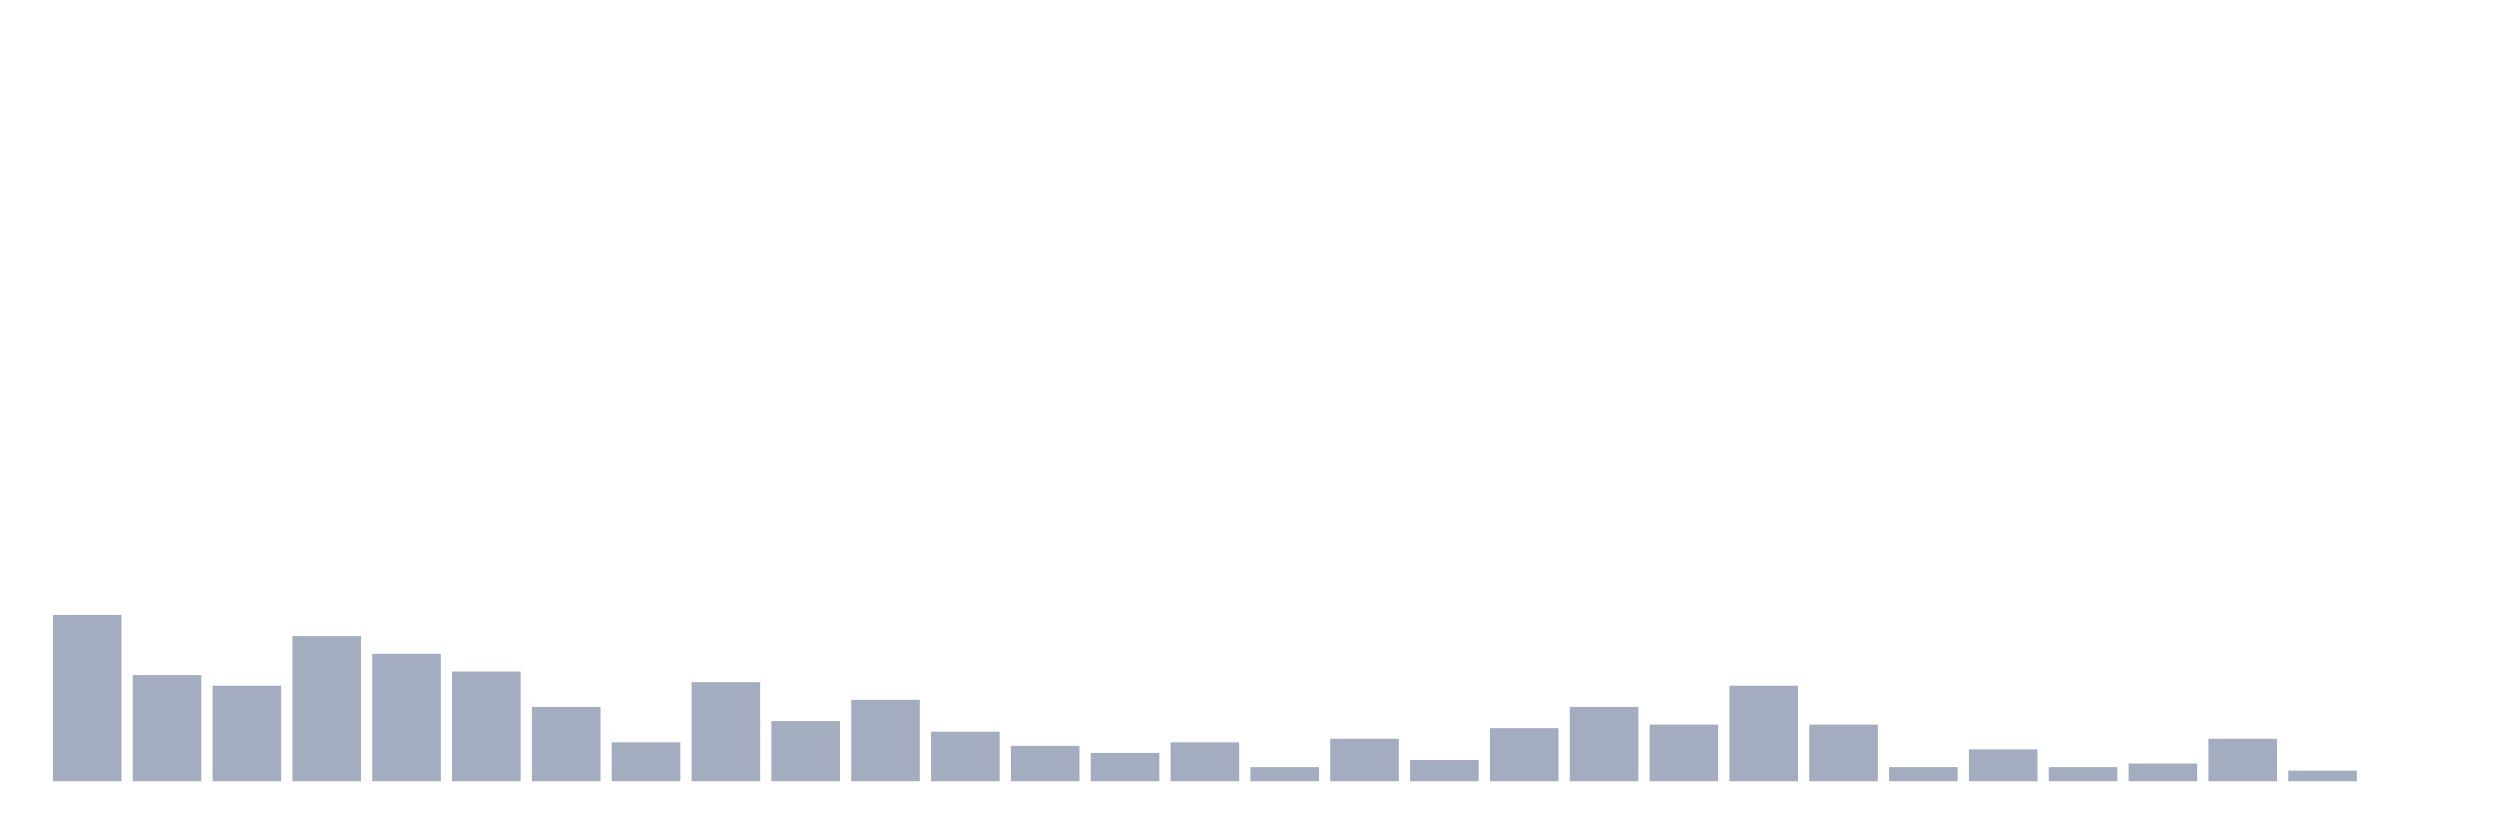
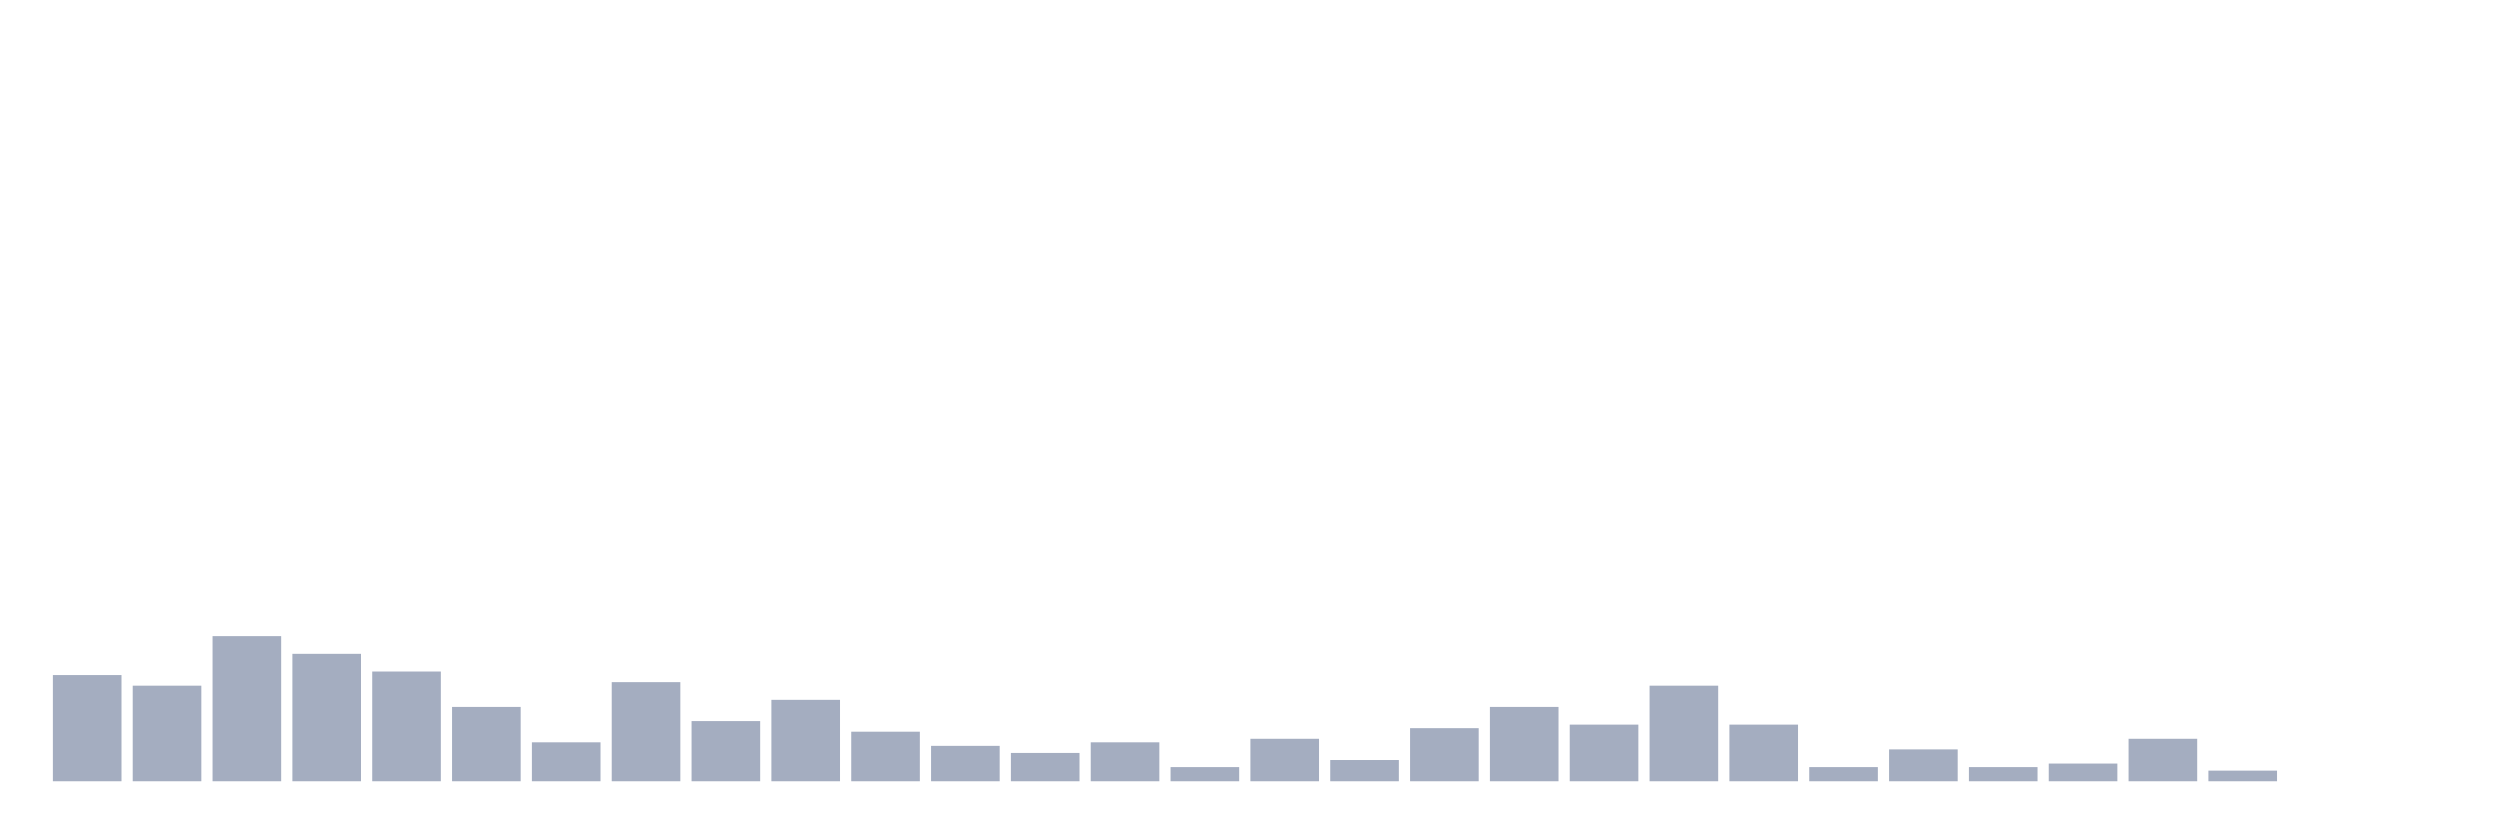
<svg xmlns="http://www.w3.org/2000/svg" viewBox="0 0 480 160">
  <g transform="translate(10,10)">
-     <rect class="bar" x="0.153" width="13.175" y="108.058" height="31.942" fill="rgb(164,173,192)" />
-     <rect class="bar" x="15.482" width="13.175" y="119.612" height="20.388" fill="rgb(164,173,192)" />
-     <rect class="bar" x="30.81" width="13.175" y="121.65" height="18.35" fill="rgb(164,173,192)" />
-     <rect class="bar" x="46.138" width="13.175" y="112.136" height="27.864" fill="rgb(164,173,192)" />
-     <rect class="bar" x="61.466" width="13.175" y="115.534" height="24.466" fill="rgb(164,173,192)" />
-     <rect class="bar" x="76.794" width="13.175" y="118.932" height="21.068" fill="rgb(164,173,192)" />
-     <rect class="bar" x="92.123" width="13.175" y="125.728" height="14.272" fill="rgb(164,173,192)" />
-     <rect class="bar" x="107.451" width="13.175" y="132.524" height="7.476" fill="rgb(164,173,192)" />
-     <rect class="bar" x="122.779" width="13.175" y="120.971" height="19.029" fill="rgb(164,173,192)" />
-     <rect class="bar" x="138.107" width="13.175" y="128.447" height="11.553" fill="rgb(164,173,192)" />
-     <rect class="bar" x="153.436" width="13.175" y="124.369" height="15.631" fill="rgb(164,173,192)" />
-     <rect class="bar" x="168.764" width="13.175" y="130.485" height="9.515" fill="rgb(164,173,192)" />
-     <rect class="bar" x="184.092" width="13.175" y="133.204" height="6.796" fill="rgb(164,173,192)" />
-     <rect class="bar" x="199.42" width="13.175" y="134.563" height="5.437" fill="rgb(164,173,192)" />
-     <rect class="bar" x="214.748" width="13.175" y="132.524" height="7.476" fill="rgb(164,173,192)" />
-     <rect class="bar" x="230.077" width="13.175" y="137.282" height="2.718" fill="rgb(164,173,192)" />
-     <rect class="bar" x="245.405" width="13.175" y="131.845" height="8.155" fill="rgb(164,173,192)" />
-     <rect class="bar" x="260.733" width="13.175" y="135.922" height="4.078" fill="rgb(164,173,192)" />
-     <rect class="bar" x="276.061" width="13.175" y="129.806" height="10.194" fill="rgb(164,173,192)" />
-     <rect class="bar" x="291.39" width="13.175" y="125.728" height="14.272" fill="rgb(164,173,192)" />
-     <rect class="bar" x="306.718" width="13.175" y="129.126" height="10.874" fill="rgb(164,173,192)" />
-     <rect class="bar" x="322.046" width="13.175" y="121.65" height="18.35" fill="rgb(164,173,192)" />
-     <rect class="bar" x="337.374" width="13.175" y="129.126" height="10.874" fill="rgb(164,173,192)" />
-     <rect class="bar" x="352.702" width="13.175" y="137.282" height="2.718" fill="rgb(164,173,192)" />
-     <rect class="bar" x="368.031" width="13.175" y="133.883" height="6.117" fill="rgb(164,173,192)" />
-     <rect class="bar" x="383.359" width="13.175" y="137.282" height="2.718" fill="rgb(164,173,192)" />
-     <rect class="bar" x="398.687" width="13.175" y="136.602" height="3.398" fill="rgb(164,173,192)" />
-     <rect class="bar" x="414.015" width="13.175" y="131.845" height="8.155" fill="rgb(164,173,192)" />
-     <rect class="bar" x="429.344" width="13.175" y="137.961" height="2.039" fill="rgb(164,173,192)" />
+     <rect class="bar" x="0.153" width="13.175" y="119.612" height="20.388" fill="rgb(164,173,192)" />
+     <rect class="bar" x="15.482" width="13.175" y="121.65" height="18.35" fill="rgb(164,173,192)" />
+     <rect class="bar" x="30.81" width="13.175" y="112.136" height="27.864" fill="rgb(164,173,192)" />
+     <rect class="bar" x="46.138" width="13.175" y="115.534" height="24.466" fill="rgb(164,173,192)" />
+     <rect class="bar" x="61.466" width="13.175" y="118.932" height="21.068" fill="rgb(164,173,192)" />
+     <rect class="bar" x="76.794" width="13.175" y="125.728" height="14.272" fill="rgb(164,173,192)" />
+     <rect class="bar" x="92.123" width="13.175" y="132.524" height="7.476" fill="rgb(164,173,192)" />
+     <rect class="bar" x="107.451" width="13.175" y="120.971" height="19.029" fill="rgb(164,173,192)" />
+     <rect class="bar" x="122.779" width="13.175" y="128.447" height="11.553" fill="rgb(164,173,192)" />
+     <rect class="bar" x="138.107" width="13.175" y="124.369" height="15.631" fill="rgb(164,173,192)" />
+     <rect class="bar" x="153.436" width="13.175" y="130.485" height="9.515" fill="rgb(164,173,192)" />
+     <rect class="bar" x="168.764" width="13.175" y="133.204" height="6.796" fill="rgb(164,173,192)" />
+     <rect class="bar" x="184.092" width="13.175" y="134.563" height="5.437" fill="rgb(164,173,192)" />
+     <rect class="bar" x="199.42" width="13.175" y="132.524" height="7.476" fill="rgb(164,173,192)" />
+     <rect class="bar" x="214.748" width="13.175" y="137.282" height="2.718" fill="rgb(164,173,192)" />
+     <rect class="bar" x="230.077" width="13.175" y="131.845" height="8.155" fill="rgb(164,173,192)" />
+     <rect class="bar" x="245.405" width="13.175" y="135.922" height="4.078" fill="rgb(164,173,192)" />
+     <rect class="bar" x="260.733" width="13.175" y="129.806" height="10.194" fill="rgb(164,173,192)" />
+     <rect class="bar" x="276.061" width="13.175" y="125.728" height="14.272" fill="rgb(164,173,192)" />
+     <rect class="bar" x="291.39" width="13.175" y="129.126" height="10.874" fill="rgb(164,173,192)" />
+     <rect class="bar" x="306.718" width="13.175" y="121.65" height="18.35" fill="rgb(164,173,192)" />
+     <rect class="bar" x="322.046" width="13.175" y="129.126" height="10.874" fill="rgb(164,173,192)" />
+     <rect class="bar" x="337.374" width="13.175" y="137.282" height="2.718" fill="rgb(164,173,192)" />
+     <rect class="bar" x="352.702" width="13.175" y="133.883" height="6.117" fill="rgb(164,173,192)" />
+     <rect class="bar" x="368.031" width="13.175" y="137.282" height="2.718" fill="rgb(164,173,192)" />
+     <rect class="bar" x="383.359" width="13.175" y="136.602" height="3.398" fill="rgb(164,173,192)" />
+     <rect class="bar" x="398.687" width="13.175" y="131.845" height="8.155" fill="rgb(164,173,192)" />
+     <rect class="bar" x="414.015" width="13.175" y="137.961" height="2.039" fill="rgb(164,173,192)" />
+     <rect class="bar" x="429.344" width="13.175" y="140" height="0" fill="rgb(164,173,192)" />
    <rect class="bar" x="444.672" width="13.175" y="140" height="0" fill="rgb(164,173,192)" />
  </g>
</svg>
